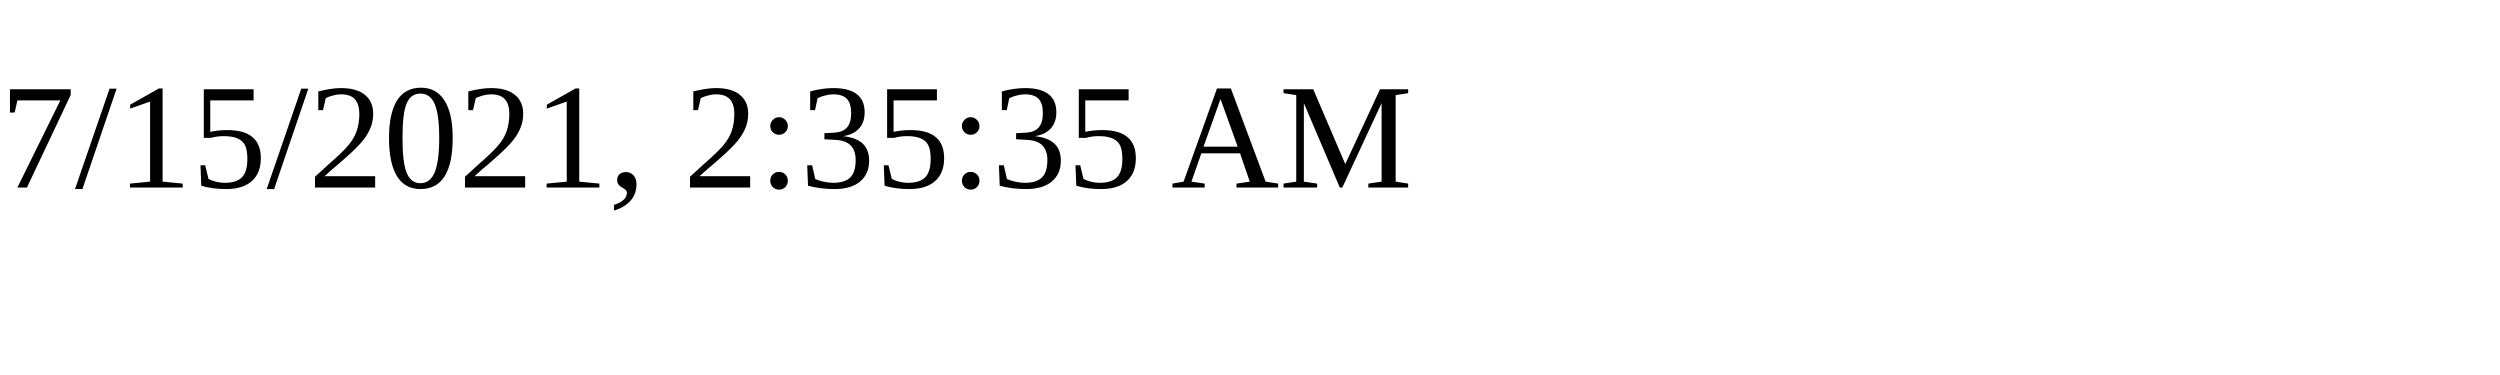
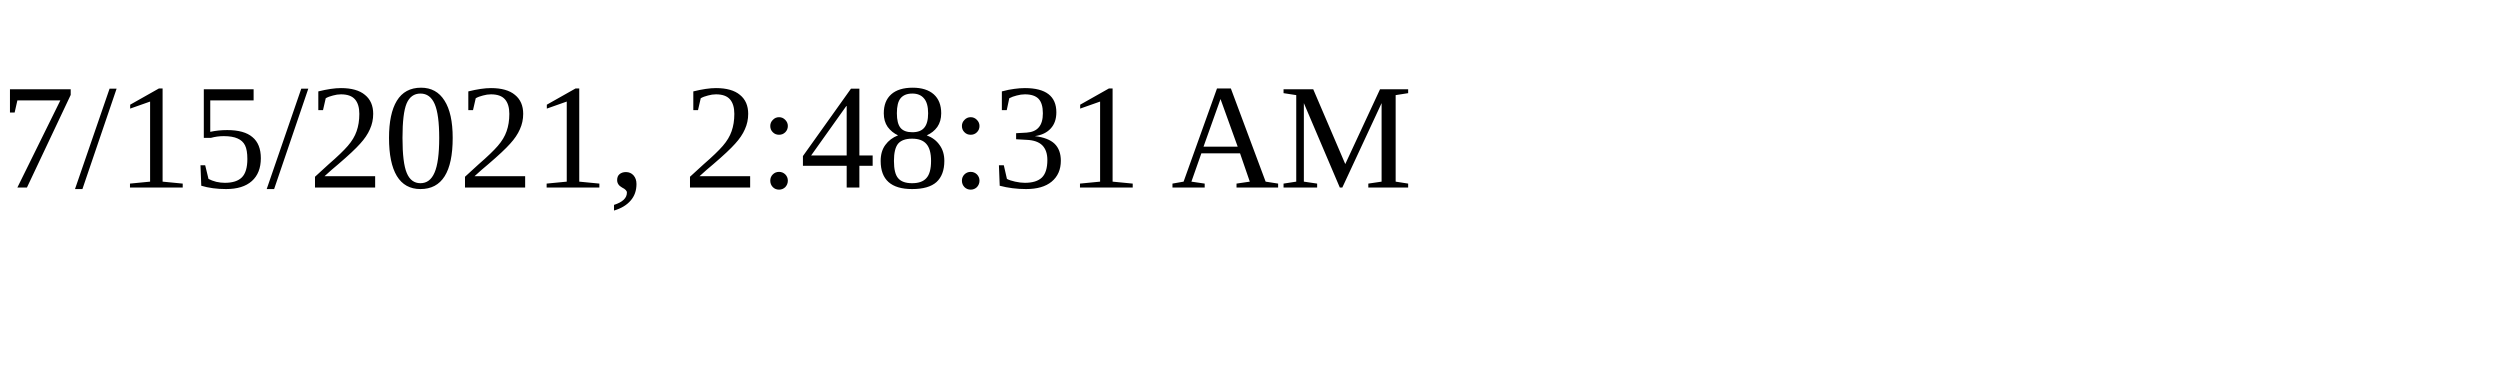
<svg xmlns="http://www.w3.org/2000/svg" height="30" width="200">
-   <text x="0" y="15">7/15/2021, 2:35:35 AM</text>
+   <text x="0" y="15">7/15/2021, 2:48:31 AM</text>
</svg>
